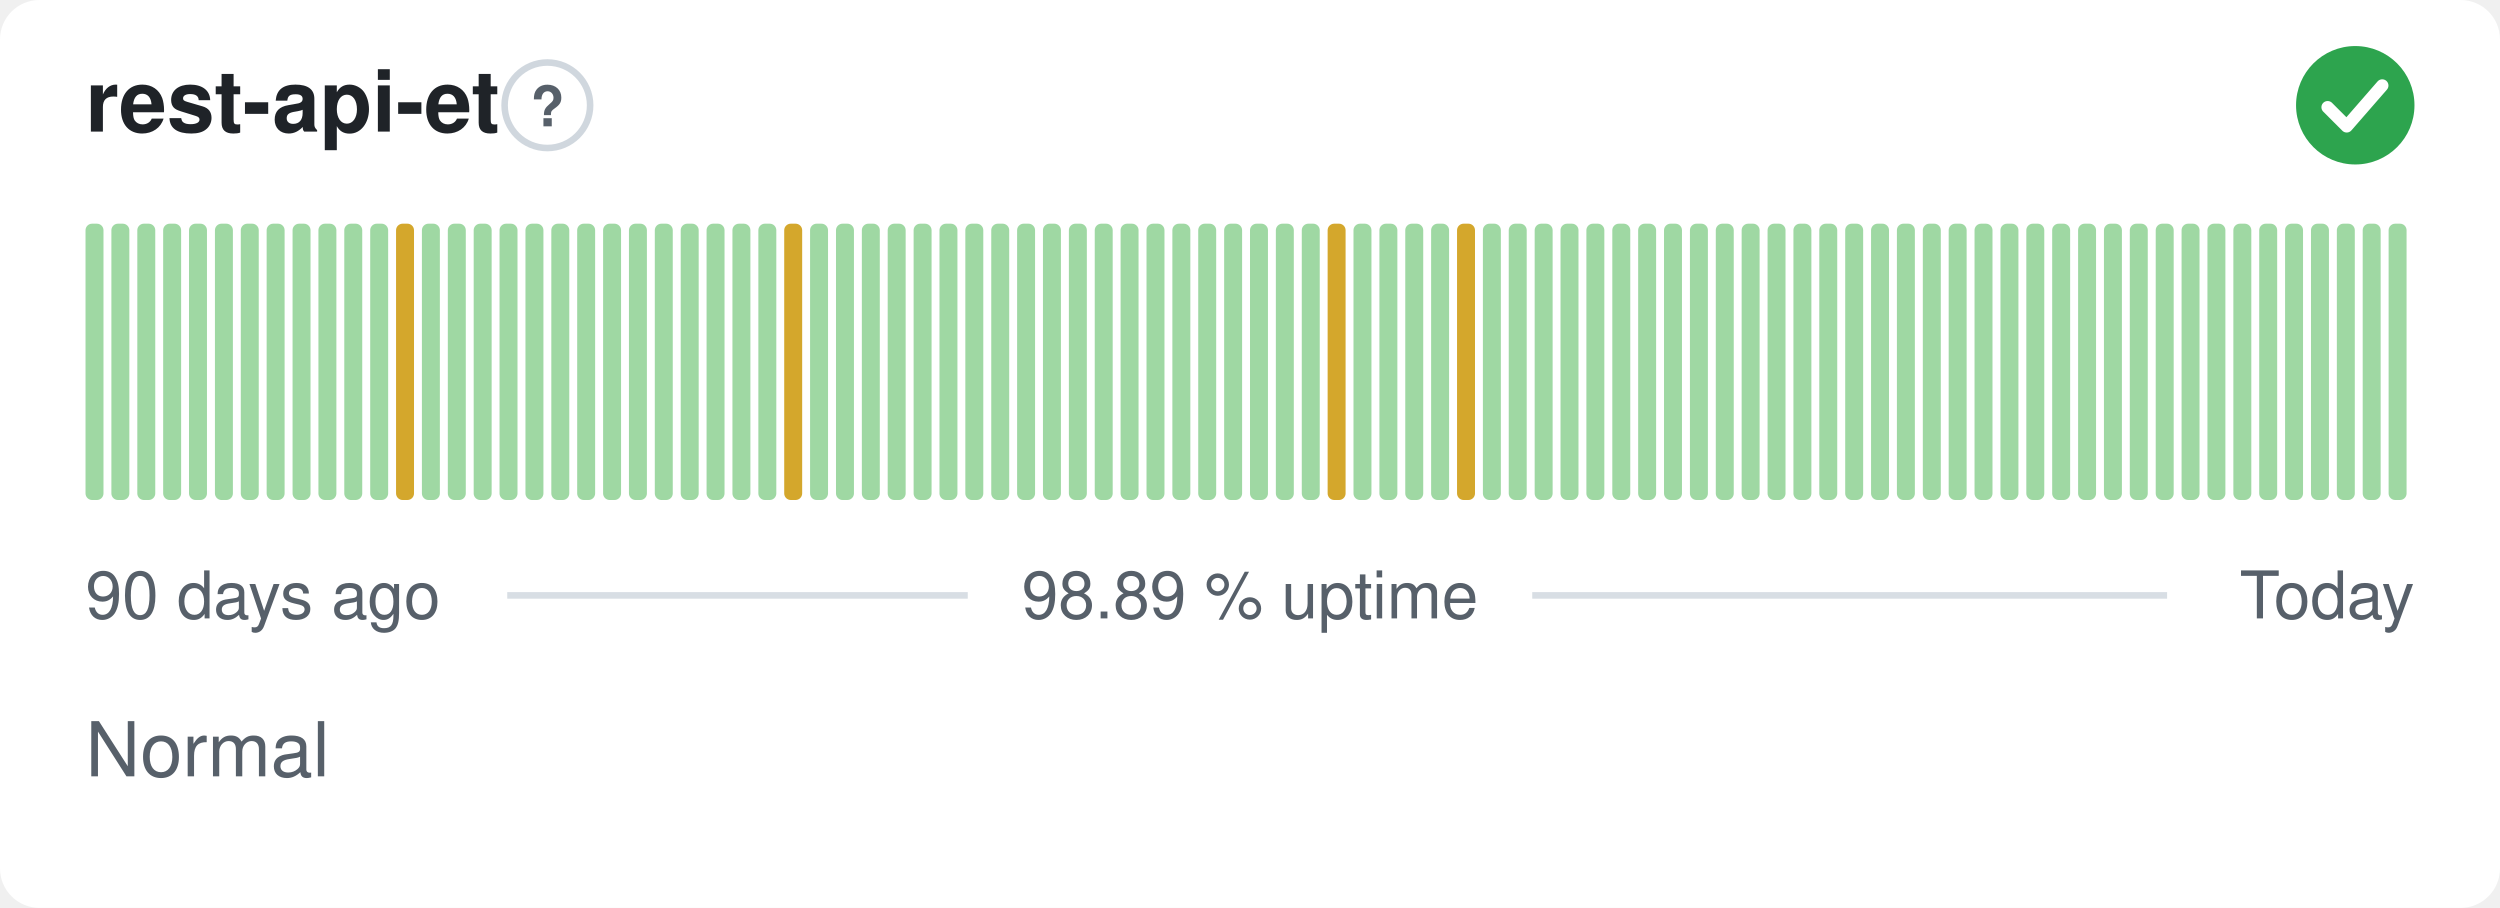
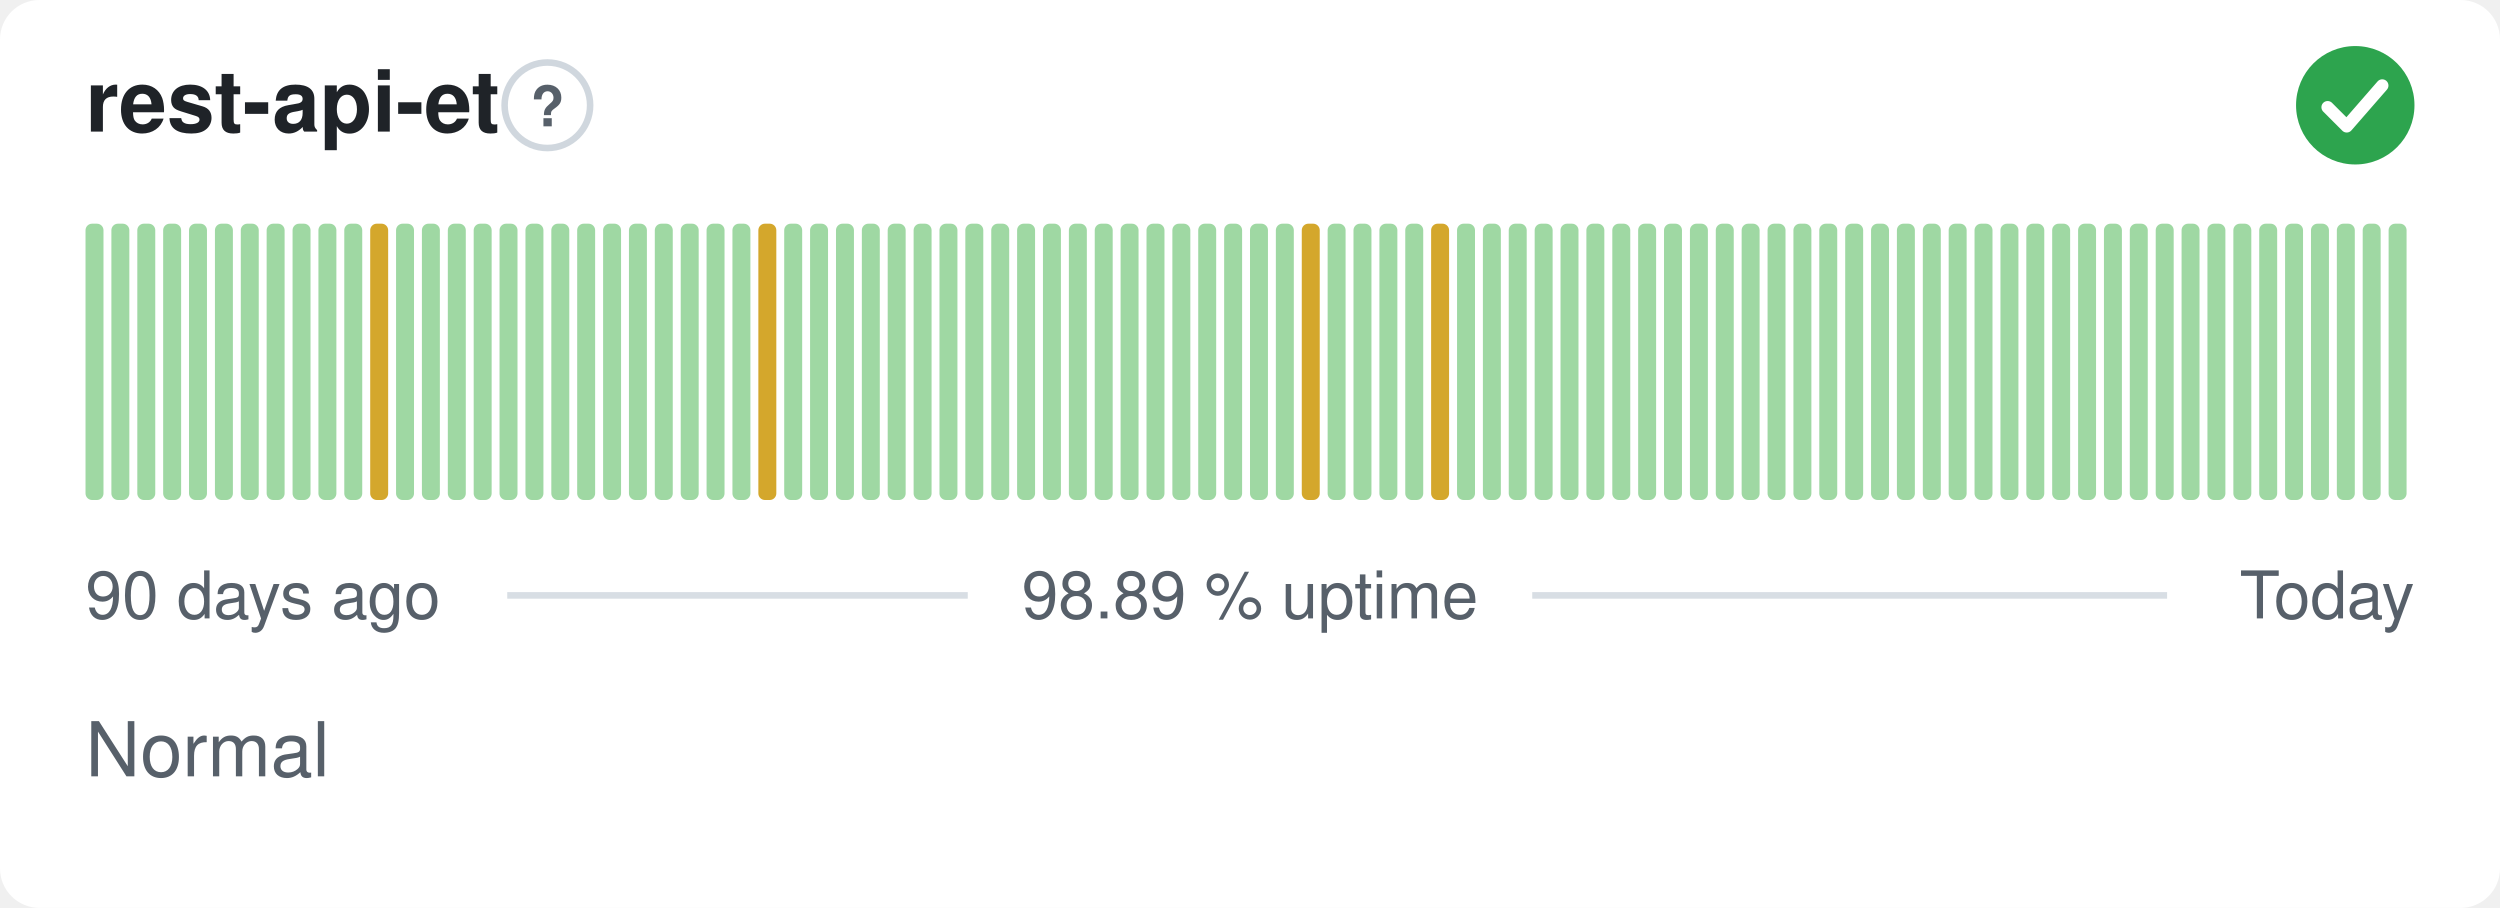
<svg xmlns="http://www.w3.org/2000/svg" width="380" height="138" viewBox="0 0 380 138" role="img" aria-label="rest-api-et: Normal, 98.89 % uptime over the last 90 days" font-family="-apple-system,BlinkMacSystemFont,'Segoe UI',Helvetica,Arial,sans-serif">
  <style>
    @media (prefers-color-scheme: dark) {
      .bg { fill: #0d1117 }
      .title { fill: #e6edf3 }
      .muted { fill: #8b949e }
      .hint { stroke: #30363d }
      .rule { stroke: #30363d }
      .nodata { fill: #21262d }
    }
  </style>
  <rect class="bg" width="380" height="138" rx="6" fill="#ffffff" />
  <text class="title" x="13" y="20" font-size="13" font-weight="600" fill="#1f2328">rest-api-et</text>
  <circle class="hint" cx="83.2" cy="16" r="6.5" fill="none" stroke="#d0d7de" stroke-width="1" />
  <text class="muted" x="83.2" y="19.2" text-anchor="middle" font-size="8.5" font-weight="700" fill="#57606a">?</text>
  <circle cx="358" cy="16" r="9" fill="#2da44e" />
  <path d="M353.80 16.30l2.90 2.90 5.40 -6.20" fill="none" stroke="#fff" stroke-width="1.89" stroke-linecap="round" stroke-linejoin="round" />
  <rect x="13.00" y="34.00" width="2.73" height="42.00" rx="1" fill="#9fd8a3" />
  <rect x="16.93" y="34.00" width="2.73" height="42.00" rx="1" fill="#9fd8a3" />
  <rect x="20.87" y="34.00" width="2.73" height="42.00" rx="1" fill="#9fd8a3" />
  <rect x="24.80" y="34.00" width="2.73" height="42.00" rx="1" fill="#9fd8a3" />
  <rect x="28.73" y="34.00" width="2.73" height="42.00" rx="1" fill="#9fd8a3" />
  <rect x="32.67" y="34.00" width="2.73" height="42.00" rx="1" fill="#9fd8a3" />
  <rect x="36.60" y="34.00" width="2.73" height="42.00" rx="1" fill="#9fd8a3" />
  <rect x="40.53" y="34.00" width="2.73" height="42.00" rx="1" fill="#9fd8a3" />
  <rect x="44.47" y="34.00" width="2.73" height="42.00" rx="1" fill="#9fd8a3" />
  <rect x="48.40" y="34.00" width="2.73" height="42.00" rx="1" fill="#9fd8a3" />
  <rect x="52.33" y="34.00" width="2.73" height="42.00" rx="1" fill="#9fd8a3" />
-   <rect x="56.27" y="34.00" width="2.73" height="42.00" rx="1" fill="#9fd8a3" />
-   <rect x="60.20" y="34.00" width="2.73" height="42.00" rx="1" fill="#d4a72c" />
+   <rect x="56.27" y="34.00" width="2.73" height="42.00" rx="1" fill="#d4a72c" />
+   <rect x="60.20" y="34.00" width="2.73" height="42.00" rx="1" fill="#9fd8a3" />
  <rect x="64.13" y="34.00" width="2.73" height="42.00" rx="1" fill="#9fd8a3" />
  <rect x="68.07" y="34.00" width="2.73" height="42.00" rx="1" fill="#9fd8a3" />
  <rect x="72.00" y="34.00" width="2.73" height="42.00" rx="1" fill="#9fd8a3" />
  <rect x="75.93" y="34.00" width="2.73" height="42.00" rx="1" fill="#9fd8a3" />
  <rect x="79.87" y="34.00" width="2.73" height="42.00" rx="1" fill="#9fd8a3" />
  <rect x="83.80" y="34.00" width="2.73" height="42.00" rx="1" fill="#9fd8a3" />
  <rect x="87.73" y="34.00" width="2.73" height="42.00" rx="1" fill="#9fd8a3" />
  <rect x="91.67" y="34.00" width="2.73" height="42.00" rx="1" fill="#9fd8a3" />
  <rect x="95.60" y="34.00" width="2.73" height="42.00" rx="1" fill="#9fd8a3" />
  <rect x="99.53" y="34.00" width="2.73" height="42.00" rx="1" fill="#9fd8a3" />
  <rect x="103.47" y="34.00" width="2.73" height="42.00" rx="1" fill="#9fd8a3" />
  <rect x="107.40" y="34.00" width="2.73" height="42.00" rx="1" fill="#9fd8a3" />
  <rect x="111.33" y="34.00" width="2.73" height="42.00" rx="1" fill="#9fd8a3" />
-   <rect x="115.27" y="34.00" width="2.73" height="42.00" rx="1" fill="#9fd8a3" />
-   <rect x="119.20" y="34.00" width="2.73" height="42.00" rx="1" fill="#d4a72c" />
+   <rect x="115.27" y="34.00" width="2.73" height="42.00" rx="1" fill="#d4a72c" />
+   <rect x="119.20" y="34.00" width="2.73" height="42.00" rx="1" fill="#9fd8a3" />
  <rect x="123.13" y="34.00" width="2.73" height="42.00" rx="1" fill="#9fd8a3" />
  <rect x="127.07" y="34.00" width="2.73" height="42.00" rx="1" fill="#9fd8a3" />
  <rect x="131.00" y="34.00" width="2.73" height="42.00" rx="1" fill="#9fd8a3" />
  <rect x="134.93" y="34.00" width="2.73" height="42.00" rx="1" fill="#9fd8a3" />
  <rect x="138.87" y="34.00" width="2.73" height="42.00" rx="1" fill="#9fd8a3" />
  <rect x="142.80" y="34.00" width="2.73" height="42.00" rx="1" fill="#9fd8a3" />
  <rect x="146.73" y="34.00" width="2.73" height="42.00" rx="1" fill="#9fd8a3" />
  <rect x="150.67" y="34.00" width="2.73" height="42.00" rx="1" fill="#9fd8a3" />
  <rect x="154.60" y="34.00" width="2.73" height="42.00" rx="1" fill="#9fd8a3" />
  <rect x="158.53" y="34.00" width="2.73" height="42.00" rx="1" fill="#9fd8a3" />
  <rect x="162.47" y="34.00" width="2.73" height="42.00" rx="1" fill="#9fd8a3" />
  <rect x="166.40" y="34.00" width="2.73" height="42.00" rx="1" fill="#9fd8a3" />
  <rect x="170.33" y="34.00" width="2.73" height="42.00" rx="1" fill="#9fd8a3" />
  <rect x="174.27" y="34.00" width="2.73" height="42.00" rx="1" fill="#9fd8a3" />
  <rect x="178.20" y="34.00" width="2.73" height="42.00" rx="1" fill="#9fd8a3" />
  <rect x="182.13" y="34.00" width="2.73" height="42.00" rx="1" fill="#9fd8a3" />
  <rect x="186.07" y="34.00" width="2.73" height="42.00" rx="1" fill="#9fd8a3" />
  <rect x="190.00" y="34.00" width="2.73" height="42.00" rx="1" fill="#9fd8a3" />
  <rect x="193.93" y="34.00" width="2.73" height="42.00" rx="1" fill="#9fd8a3" />
-   <rect x="197.87" y="34.00" width="2.73" height="42.00" rx="1" fill="#9fd8a3" />
-   <rect x="201.80" y="34.00" width="2.73" height="42.00" rx="1" fill="#d4a72c" />
+   <rect x="197.87" y="34.00" width="2.73" height="42.00" rx="1" fill="#d4a72c" />
+   <rect x="201.80" y="34.00" width="2.73" height="42.00" rx="1" fill="#9fd8a3" />
  <rect x="205.73" y="34.00" width="2.73" height="42.00" rx="1" fill="#9fd8a3" />
  <rect x="209.67" y="34.00" width="2.73" height="42.00" rx="1" fill="#9fd8a3" />
  <rect x="213.60" y="34.00" width="2.73" height="42.00" rx="1" fill="#9fd8a3" />
-   <rect x="217.53" y="34.00" width="2.73" height="42.00" rx="1" fill="#9fd8a3" />
-   <rect x="221.47" y="34.00" width="2.73" height="42.00" rx="1" fill="#d4a72c" />
+   <rect x="217.53" y="34.00" width="2.73" height="42.00" rx="1" fill="#d4a72c" />
+   <rect x="221.47" y="34.00" width="2.73" height="42.00" rx="1" fill="#9fd8a3" />
  <rect x="225.40" y="34.00" width="2.73" height="42.00" rx="1" fill="#9fd8a3" />
  <rect x="229.33" y="34.00" width="2.73" height="42.00" rx="1" fill="#9fd8a3" />
  <rect x="233.27" y="34.00" width="2.73" height="42.00" rx="1" fill="#9fd8a3" />
  <rect x="237.20" y="34.00" width="2.73" height="42.00" rx="1" fill="#9fd8a3" />
  <rect x="241.13" y="34.00" width="2.73" height="42.00" rx="1" fill="#9fd8a3" />
  <rect x="245.07" y="34.00" width="2.73" height="42.00" rx="1" fill="#9fd8a3" />
  <rect x="249.00" y="34.00" width="2.73" height="42.00" rx="1" fill="#9fd8a3" />
  <rect x="252.93" y="34.00" width="2.73" height="42.00" rx="1" fill="#9fd8a3" />
  <rect x="256.87" y="34.00" width="2.73" height="42.00" rx="1" fill="#9fd8a3" />
  <rect x="260.80" y="34.00" width="2.73" height="42.00" rx="1" fill="#9fd8a3" />
  <rect x="264.73" y="34.00" width="2.73" height="42.00" rx="1" fill="#9fd8a3" />
  <rect x="268.67" y="34.00" width="2.73" height="42.00" rx="1" fill="#9fd8a3" />
  <rect x="272.60" y="34.00" width="2.73" height="42.00" rx="1" fill="#9fd8a3" />
  <rect x="276.53" y="34.00" width="2.73" height="42.00" rx="1" fill="#9fd8a3" />
  <rect x="280.47" y="34.00" width="2.73" height="42.00" rx="1" fill="#9fd8a3" />
  <rect x="284.40" y="34.00" width="2.73" height="42.00" rx="1" fill="#9fd8a3" />
  <rect x="288.33" y="34.00" width="2.73" height="42.00" rx="1" fill="#9fd8a3" />
  <rect x="292.27" y="34.00" width="2.73" height="42.00" rx="1" fill="#9fd8a3" />
  <rect x="296.20" y="34.00" width="2.73" height="42.00" rx="1" fill="#9fd8a3" />
  <rect x="300.13" y="34.00" width="2.73" height="42.00" rx="1" fill="#9fd8a3" />
  <rect x="304.07" y="34.00" width="2.73" height="42.00" rx="1" fill="#9fd8a3" />
  <rect x="308.00" y="34.00" width="2.73" height="42.00" rx="1" fill="#9fd8a3" />
  <rect x="311.93" y="34.00" width="2.73" height="42.00" rx="1" fill="#9fd8a3" />
  <rect x="315.87" y="34.00" width="2.73" height="42.00" rx="1" fill="#9fd8a3" />
  <rect x="319.80" y="34.00" width="2.73" height="42.00" rx="1" fill="#9fd8a3" />
  <rect x="323.73" y="34.00" width="2.73" height="42.00" rx="1" fill="#9fd8a3" />
  <rect x="327.67" y="34.00" width="2.73" height="42.00" rx="1" fill="#9fd8a3" />
  <rect x="331.60" y="34.00" width="2.73" height="42.00" rx="1" fill="#9fd8a3" />
  <rect x="335.53" y="34.00" width="2.73" height="42.00" rx="1" fill="#9fd8a3" />
  <rect x="339.47" y="34.00" width="2.73" height="42.00" rx="1" fill="#9fd8a3" />
  <rect x="343.40" y="34.00" width="2.73" height="42.00" rx="1" fill="#9fd8a3" />
  <rect x="347.33" y="34.00" width="2.73" height="42.00" rx="1" fill="#9fd8a3" />
  <rect x="351.27" y="34.00" width="2.73" height="42.00" rx="1" fill="#9fd8a3" />
  <rect x="355.20" y="34.00" width="2.73" height="42.00" rx="1" fill="#9fd8a3" />
  <rect x="359.13" y="34.00" width="2.73" height="42.00" rx="1" fill="#9fd8a3" />
  <rect x="363.07" y="34.00" width="2.73" height="42.00" rx="1" fill="#9fd8a3" />
  <text class="muted" x="13" y="94" font-size="10" fill="#57606a">90 days ago</text>
  <text class="muted" x="190" y="94" text-anchor="middle" font-size="10" fill="#57606a">98.89 % uptime</text>
  <text class="muted" x="367" y="94" text-anchor="end" font-size="10" fill="#57606a">Today</text>
  <line class="rule" x1="77.1" y1="90.5" x2="147.1" y2="90.5" stroke="#d8dee4" stroke-width="1" />
  <line class="rule" x1="232.9" y1="90.5" x2="329.4" y2="90.5" stroke="#d8dee4" stroke-width="1" />
  <text class="muted" x="13" y="118" font-size="11.5" fill="#57606a">Normal</text>
</svg>
